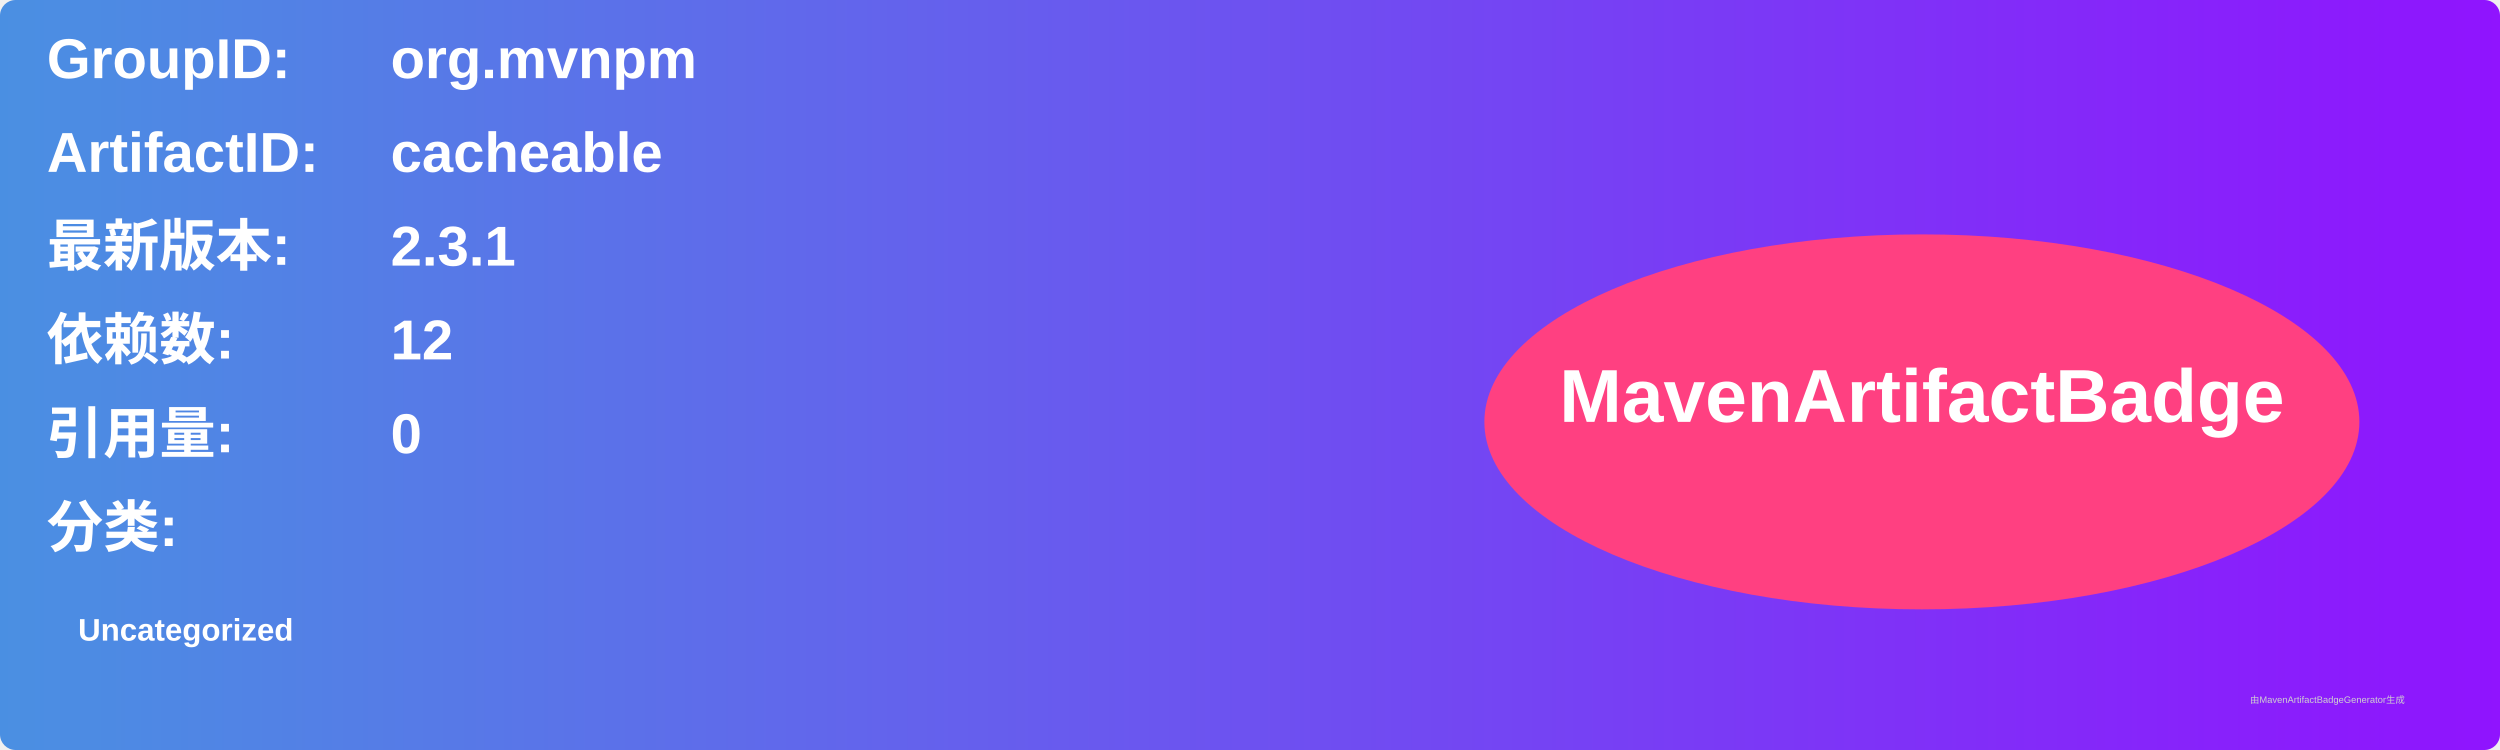
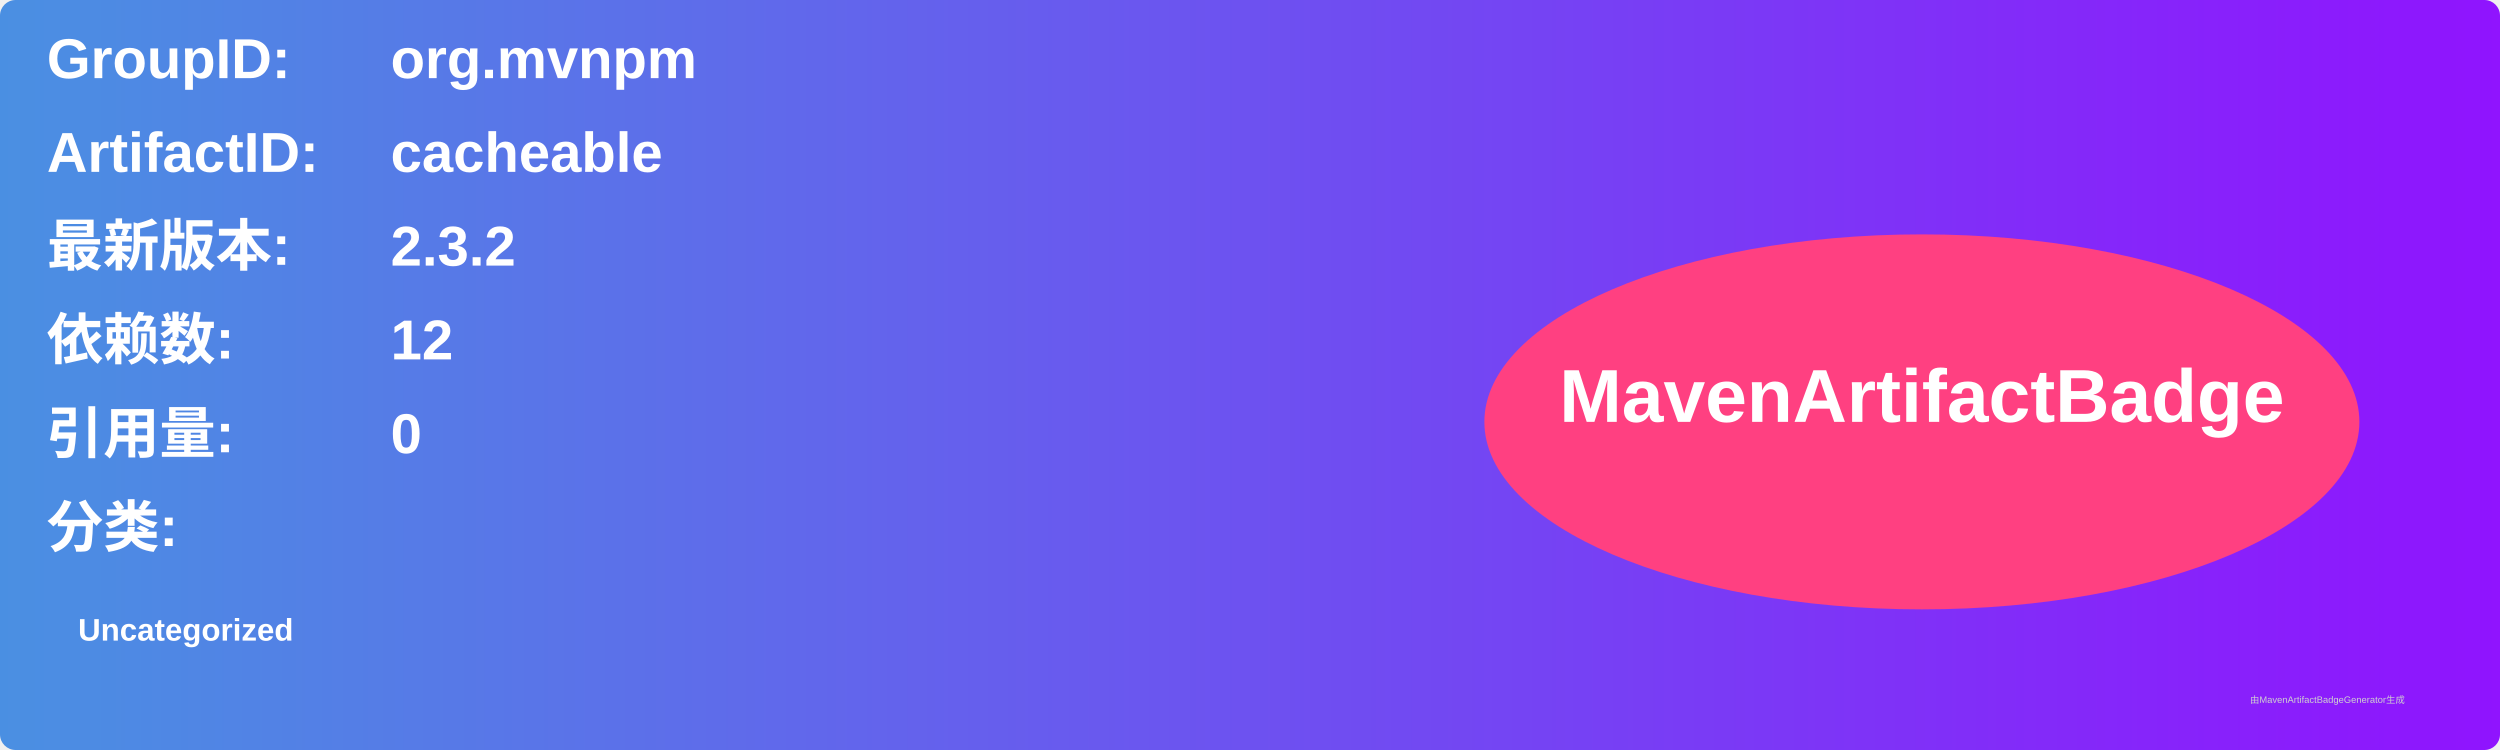
<svg xmlns="http://www.w3.org/2000/svg" width="800" height="240" viewBox="0 0 800 240">
  <linearGradient id="grad" x1="0%" y1="0%" x2="100%" y2="0%">
    <stop offset="0%" stop-color="#4a90e2" />
    <stop offset="100%" stop-color="#9013fe" />
  </linearGradient>
  <rect width="100%" height="100%" rx="5" ry="5" fill="url(#grad)" />
  <g transform="translate(15, 15)">
    <text x="0" y="10" font-family="Arial" font-size="18" fill="white" font-weight="bold" width="260">GroupID:</text>
    <text x="110" y="10" font-family="Arial" font-size="18" fill="white" font-weight="bold" width="460">org.mvnpm</text>
    <text x="0" y="40" font-family="Arial" font-size="18" fill="white" font-weight="bold" width="260">ArtifactID:</text>
    <text x="110" y="40" font-family="Arial" font-size="18" fill="white" font-weight="bold" width="460">cacheable</text>
    <text x="0" y="70" font-family="Arial" font-size="18" fill="white" font-weight="bold">最新版本:</text>
    <text x="110" y="70" font-family="Arial" font-size="18" fill="white" font-weight="bold">
-       <tspan font-weight="bold">2.3.1</tspan>
+       <tspan font-weight="bold">2.3.2</tspan>
    </text>
    <text x="0" y="100" font-family="Arial" font-size="18" fill="white" font-weight="bold">依赖数: </text>
    <text x="110" y="100" font-family="Arial" font-size="18" fill="white">
      <tspan font-weight="bold">12</tspan>
    </text>
    <text x="0" y="130" font-family="Arial" font-size="18" fill="white" font-weight="bold">引用量: </text>
    <text x="110" y="130" font-family="Arial" font-size="18" fill="white">
      <tspan font-weight="bold">0</tspan>
    </text>
    <text x="0" y="160" font-family="Arial" font-size="18" fill="white" font-weight="bold">分类:</text>
    <text x="10" y="190" font-family="Arial" font-size="10" fill="white">
      <tspan font-weight="bold">Uncategorized</tspan>
    </text>
    <ellipse cx="600" cy="120" rx="140" ry="60" fill="#ff4081" />
    <text x="600" y="120" text-anchor="middle" font-family="Arial" font-size="24" fill="white" font-weight="bold">MavenArtifactBadge</text>
  </g>
  <text x="720" y="225" font-family="Arial" font-size="3" fill="#d0d0d0">由MavenArtifactBadgeGenerator生成</text>
</svg>
